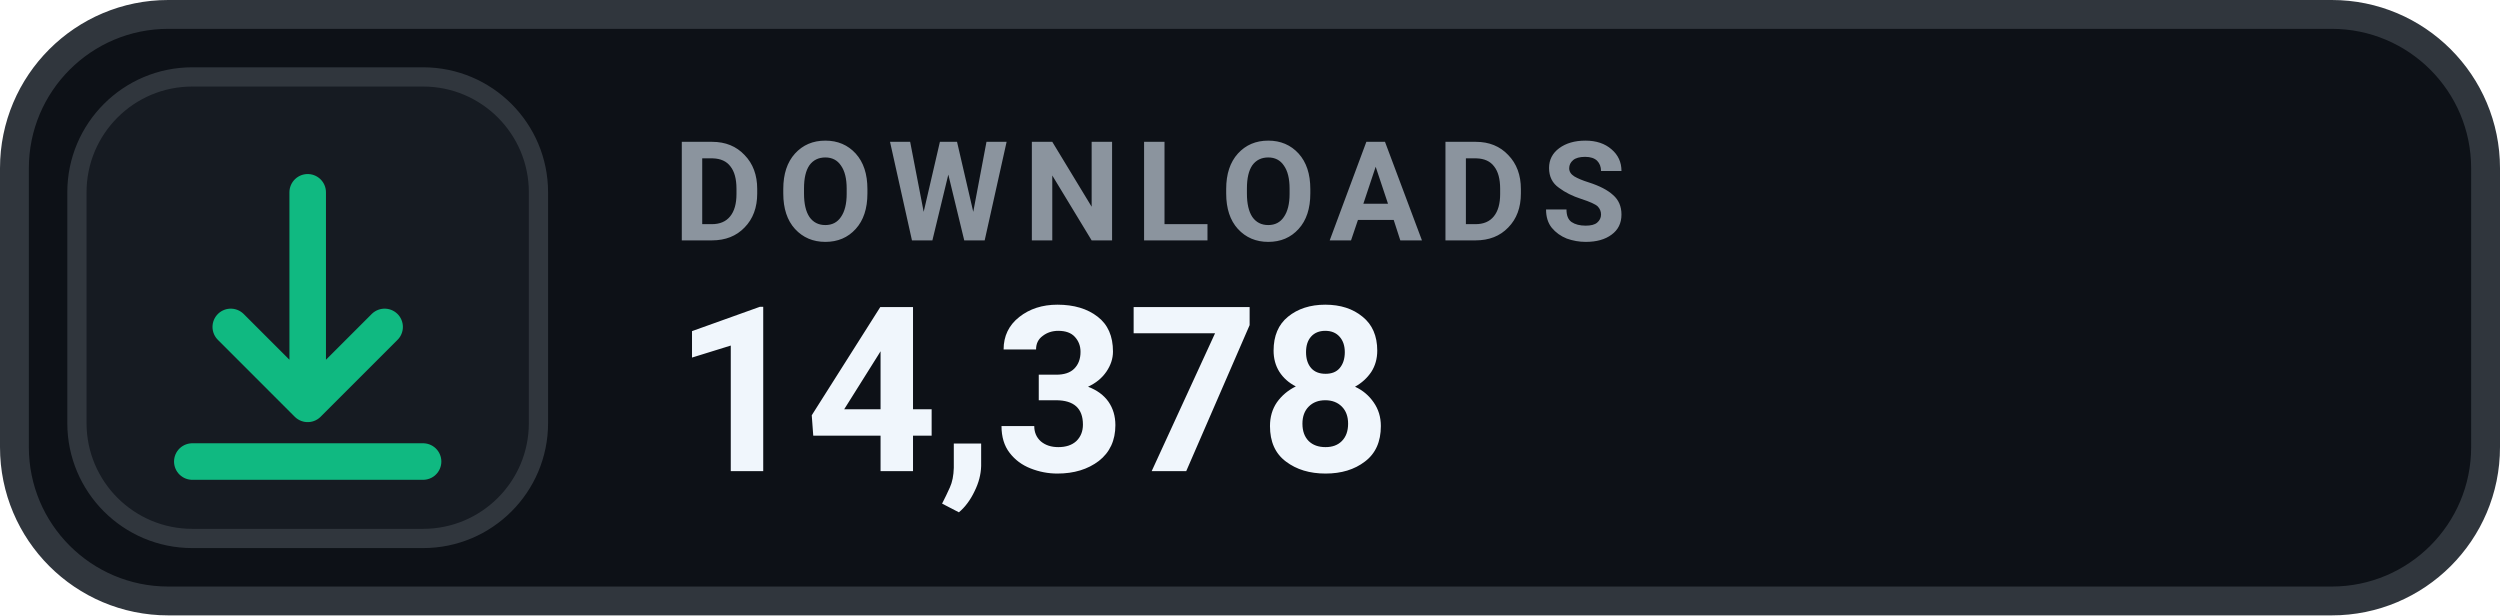
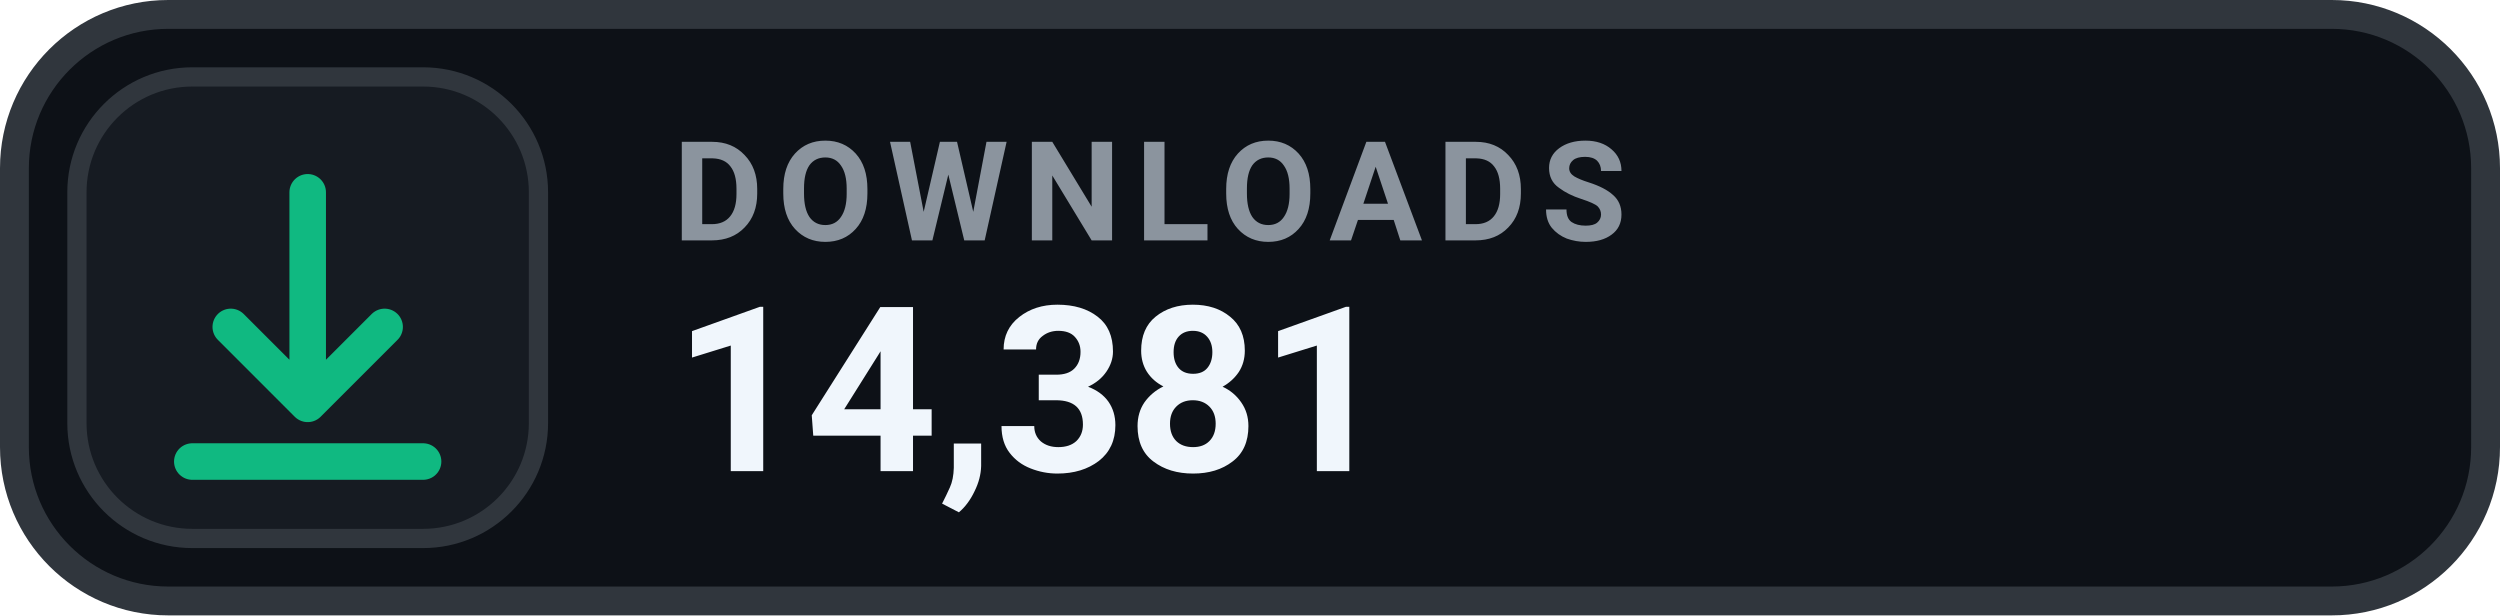
- <svg xmlns="http://www.w3.org/2000/svg" width="130" height="32" viewBox="0 0 130 32" role="img" aria-label="DOWNLOADS 14,378">
+ <svg xmlns="http://www.w3.org/2000/svg" width="130" height="32" viewBox="0 0 130 32" role="img" aria-label="DOWNLOADS 14,381">
  <rect x=".75" y=".75" width="128.5" height="30.5" rx="8" fill="#0D1117" stroke="#30363D" stroke-width="1.5" />
  <rect x="4" y="4" width="24" height="24" rx="6" fill="#161B22" stroke="#30363D" stroke-width="1" />
  <g transform="translate(16 16)" style="color:#10B981;">
    <path d="M0 -6 v11 m0 0 l4 -4 m-4 4 l-4 -4 M-6 8 h12" fill="none" stroke="currentColor" stroke-width="1.9" stroke-linecap="round" stroke-linejoin="round" />
  </g>
  <text x="35" y="12.5" fill="#8B949E" font-family="-apple-system,BlinkMacSystemFont,'Segoe UI',Roboto,Helvetica,Arial,sans-serif" font-size="7.2" font-weight="700" letter-spacing=".75">DOWNLOADS</text>
-   <text x="35" y="24.5" fill="#F0F6FC" font-family="-apple-system,BlinkMacSystemFont,'Segoe UI',Roboto,Helvetica,Arial,sans-serif" font-size="12" font-weight="700">14,378</text>
+   <text x="35" y="24.5" fill="#F0F6FC" font-family="-apple-system,BlinkMacSystemFont,'Segoe UI',Roboto,Helvetica,Arial,sans-serif" font-size="12" font-weight="700">14,381</text>
</svg>
